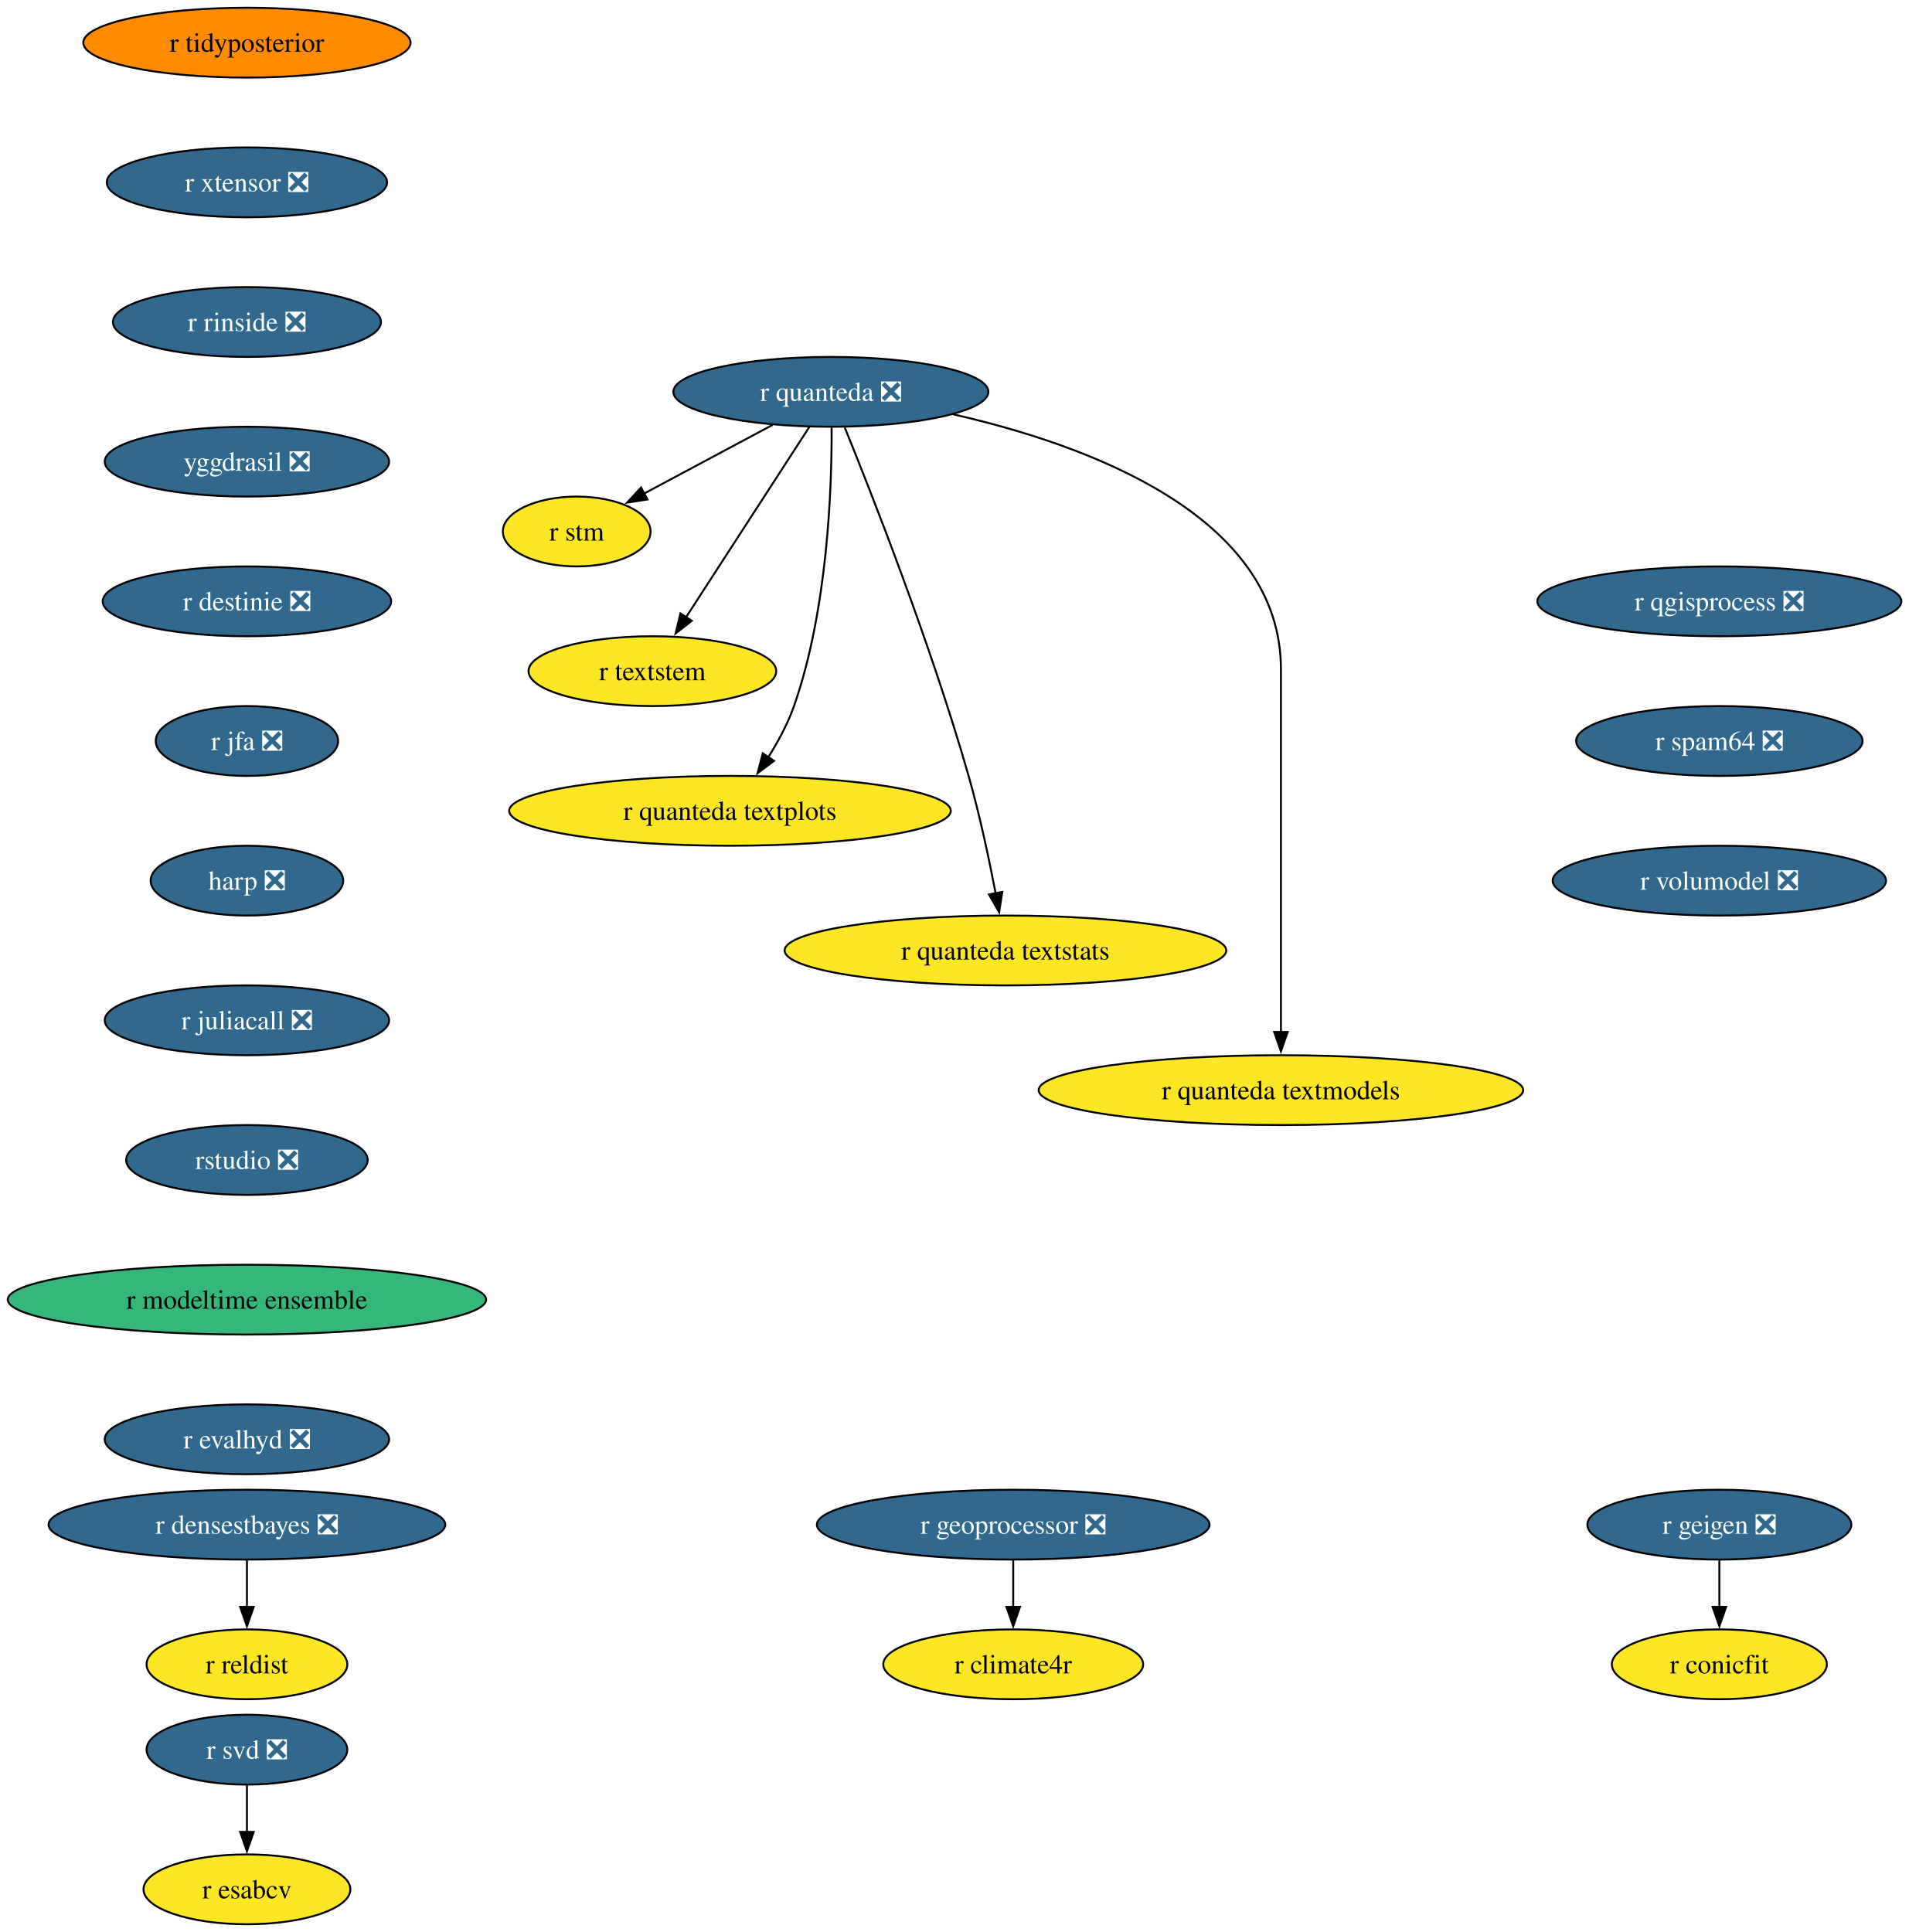
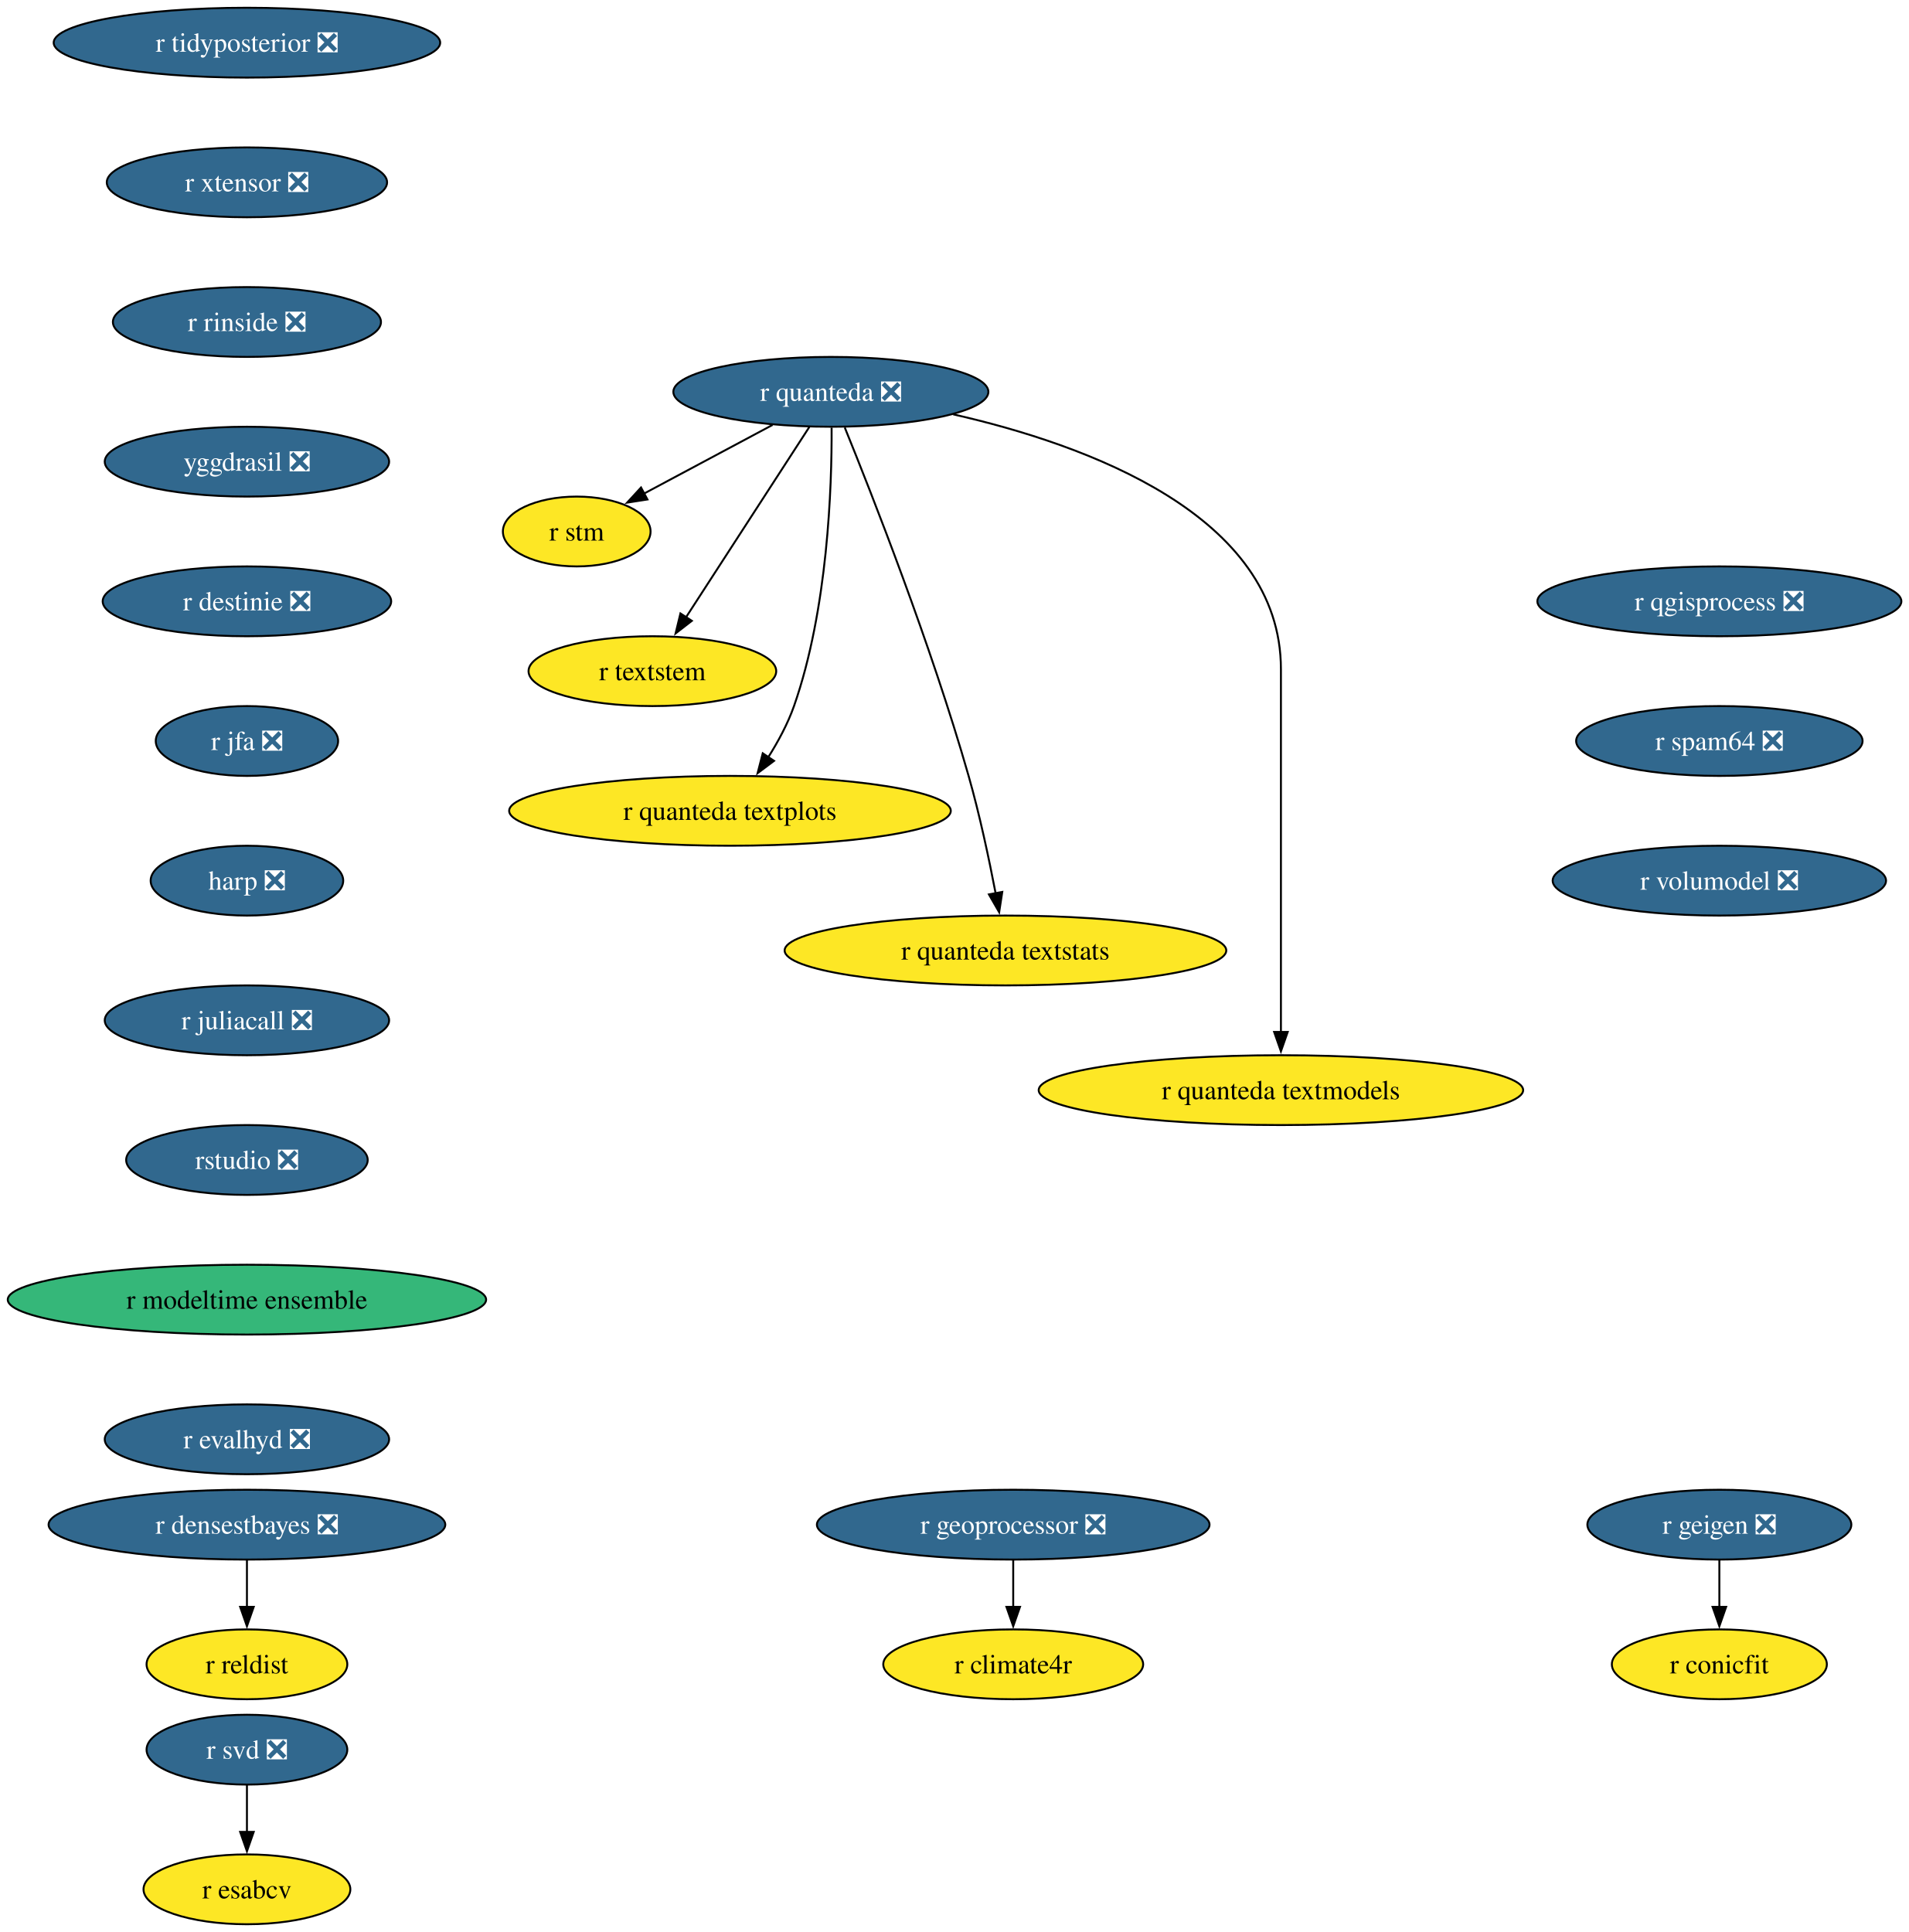
<svg xmlns="http://www.w3.org/2000/svg" xmlns:xlink="http://www.w3.org/1999/xlink" width="984pt" height="996pt" viewBox="0.00 0.00 984.00 996.00">
  <g id="graph0" class="graph" transform="scale(1 1) rotate(0) translate(4 992)">
    <polygon fill="white" stroke="none" points="-4,4 -4,-992 980.11,-992 980.11,4 -4,4" />
    <g id="node1" class="node">
      <g id="a_node1">
        <a xlink:href="https://github.com/conda-forge/r-svd-feedstock/pull/24" xlink:title="r svd ❎">
          <ellipse fill="#31688e" stroke="black" cx="123.29" cy="-90" rx="51.74" ry="18" />
          <text xml:space="preserve" text-anchor="middle" x="123.29" y="-85.33" font-family="Times,serif" font-size="14.00" fill="white">r svd ❎</text>
        </a>
      </g>
    </g>
    <g id="node2" class="node">
      <g id="a_node2">
        <a xlink:href="https://github.com/conda-forge/r-esabcv-feedstock" xlink:title="r esabcv">
          <ellipse fill="#fde725" stroke="black" cx="123.29" cy="-18" rx="53.31" ry="18" />
          <text xml:space="preserve" text-anchor="middle" x="123.29" y="-13.32" font-family="Times,serif" font-size="14.00">r esabcv</text>
        </a>
      </g>
    </g>
    <g id="edge1" class="edge">
      <path fill="none" stroke="black" d="M123.29,-71.7C123.29,-64.41 123.29,-55.73 123.29,-47.54" />
      <polygon fill="black" stroke="black" points="126.79,-47.62 123.29,-37.62 119.79,-47.62 126.79,-47.62" />
    </g>
    <g id="node3" class="node">
      <g id="a_node3">
        <a xlink:href="https://github.com/conda-forge/r-geigen-feedstock/pull/14" xlink:title="r geigen ❎">
          <ellipse fill="#31688e" stroke="black" cx="882.29" cy="-206" rx="68.04" ry="18" />
          <text xml:space="preserve" text-anchor="middle" x="882.29" y="-201.33" font-family="Times,serif" font-size="14.00" fill="white">r geigen ❎</text>
        </a>
      </g>
    </g>
    <g id="node4" class="node">
      <g id="a_node4">
        <a xlink:href="https://github.com/conda-forge/r-conicfit-feedstock" xlink:title="r conicfit">
          <ellipse fill="#fde725" stroke="black" cx="882.29" cy="-134" rx="55.42" ry="18" />
          <text xml:space="preserve" text-anchor="middle" x="882.29" y="-129.32" font-family="Times,serif" font-size="14.00">r conicfit</text>
        </a>
      </g>
    </g>
    <g id="edge2" class="edge">
      <path fill="none" stroke="black" d="M882.29,-187.7C882.29,-180.41 882.29,-171.73 882.29,-163.54" />
      <polygon fill="black" stroke="black" points="885.79,-163.62 882.29,-153.62 878.79,-163.62 885.79,-163.62" />
    </g>
    <g id="node5" class="node">
      <g id="a_node5">
-         <a xlink:href="https://github.com/conda-forge/r-tidyposterior-feedstock" xlink:title="r tidyposterior">
-           <ellipse fill="#ff8c00" stroke="black" cx="123.29" cy="-970" rx="84.35" ry="18" />
-           <text xml:space="preserve" text-anchor="middle" x="123.29" y="-965.33" font-family="Times,serif" font-size="14.00">r tidyposterior</text>
+         <a xlink:href="https://github.com/conda-forge/r-tidyposterior-feedstock/pull/16" xlink:title="r tidyposterior ❎">
+           <ellipse fill="#31688e" stroke="black" cx="123.29" cy="-970" rx="99.61" ry="18" />
+           <text xml:space="preserve" text-anchor="middle" x="123.29" y="-965.33" font-family="Times,serif" font-size="14.00" fill="white">r tidyposterior ❎</text>
        </a>
      </g>
    </g>
    <g id="node6" class="node">
      <g id="a_node6">
        <a xlink:href="https://github.com/conda-forge/r-xtensor-feedstock/pull/26" xlink:title="r xtensor ❎">
          <ellipse fill="#31688e" stroke="black" cx="123.29" cy="-898" rx="72.25" ry="18" />
          <text xml:space="preserve" text-anchor="middle" x="123.29" y="-893.33" font-family="Times,serif" font-size="14.00" fill="white">r xtensor ❎</text>
        </a>
      </g>
    </g>
    <g id="node13" class="node">
      <g id="a_node13">
        <a xlink:href="https://github.com/conda-forge/r-rinside-feedstock/pull/14" xlink:title="r rinside ❎">
          <ellipse fill="#31688e" stroke="black" cx="123.29" cy="-826" rx="69.1" ry="18" />
          <text xml:space="preserve" text-anchor="middle" x="123.29" y="-821.33" font-family="Times,serif" font-size="14.00" fill="white">r rinside ❎</text>
        </a>
      </g>
    </g>
    <g id="node7" class="node">
      <g id="a_node7">
        <a xlink:href="https://github.com/conda-forge/r-quanteda-feedstock/pull/44" xlink:title="r quanteda ❎">
          <ellipse fill="#31688e" stroke="black" cx="424.29" cy="-790" rx="81.2" ry="18" />
          <text xml:space="preserve" text-anchor="middle" x="424.29" y="-785.33" font-family="Times,serif" font-size="14.00" fill="white">r quanteda ❎</text>
        </a>
      </g>
    </g>
    <g id="node8" class="node">
      <g id="a_node8">
        <a xlink:href="https://github.com/conda-forge/r-stm-feedstock" xlink:title="r stm">
          <ellipse fill="#fde725" stroke="black" cx="293.29" cy="-718" rx="38.06" ry="18" />
          <text xml:space="preserve" text-anchor="middle" x="293.29" y="-713.33" font-family="Times,serif" font-size="14.00">r stm</text>
        </a>
      </g>
    </g>
    <g id="edge4" class="edge">
      <path fill="none" stroke="black" d="M394.23,-772.94C374.46,-762.37 348.52,-748.51 327.88,-737.49" />
      <polygon fill="black" stroke="black" points="329.74,-734.51 319.27,-732.88 326.44,-740.68 329.74,-734.51" />
    </g>
    <g id="node9" class="node">
      <g id="a_node9">
        <a xlink:href="https://github.com/conda-forge/r-textstem-feedstock" xlink:title="r textstem">
          <ellipse fill="#fde725" stroke="black" cx="332.29" cy="-646" rx="63.84" ry="18" />
          <text xml:space="preserve" text-anchor="middle" x="332.29" y="-641.33" font-family="Times,serif" font-size="14.00">r textstem</text>
        </a>
      </g>
    </g>
    <g id="edge5" class="edge">
      <path fill="none" stroke="black" d="M413.19,-771.87C397.37,-747.46 368.2,-702.43 349.54,-673.64" />
      <polygon fill="black" stroke="black" points="352.62,-671.95 344.25,-665.46 346.75,-675.76 352.62,-671.95" />
    </g>
    <g id="node10" class="node">
      <g id="a_node10">
        <a xlink:href="https://github.com/conda-forge/r-quanteda.textplots-feedstock" xlink:title="r quanteda textplots">
          <ellipse fill="#fde725" stroke="black" cx="372.29" cy="-574" rx="113.82" ry="18" />
          <text xml:space="preserve" text-anchor="middle" x="372.29" y="-569.33" font-family="Times,serif" font-size="14.00">r quanteda textplots</text>
        </a>
      </g>
    </g>
    <g id="edge6" class="edge">
      <path fill="none" stroke="black" d="M424.68,-771.53C424.83,-741.36 422.79,-677.93 405.29,-628 402.07,-618.84 397.07,-609.6 391.92,-601.46" />
      <polygon fill="black" stroke="black" points="395,-599.76 386.52,-593.41 389.18,-603.66 395,-599.76" />
    </g>
    <g id="node11" class="node">
      <g id="a_node11">
        <a xlink:href="https://github.com/conda-forge/r-quanteda.textstats-feedstock" xlink:title="r quanteda textstats">
          <ellipse fill="#fde725" stroke="black" cx="514.29" cy="-502" rx="113.82" ry="18" />
          <text xml:space="preserve" text-anchor="middle" x="514.29" y="-497.32" font-family="Times,serif" font-size="14.00">r quanteda textstats</text>
        </a>
      </g>
    </g>
    <g id="edge7" class="edge">
      <path fill="none" stroke="black" d="M431.46,-771.6C445.29,-737.58 475.97,-659.64 495.29,-592 501,-572 505.86,-549.04 509.23,-531.45" />
      <polygon fill="black" stroke="black" points="512.65,-532.19 511.05,-521.72 505.77,-530.91 512.65,-532.19" />
    </g>
    <g id="node12" class="node">
      <g id="a_node12">
        <a xlink:href="https://github.com/conda-forge/r-quanteda.textmodels-feedstock" xlink:title="r quanteda textmodels">
          <ellipse fill="#fde725" stroke="black" cx="656.29" cy="-430" rx="124.86" ry="18" />
          <text xml:space="preserve" text-anchor="middle" x="656.29" y="-425.32" font-family="Times,serif" font-size="14.00">r quanteda textmodels</text>
        </a>
      </g>
    </g>
    <g id="edge8" class="edge">
      <path fill="none" stroke="black" d="M487.37,-778.39C556.07,-762.81 656.29,-726.45 656.29,-647 656.29,-647 656.29,-647 656.29,-573 656.29,-533.74 656.29,-488.38 656.29,-459.69" />
      <polygon fill="black" stroke="black" points="659.79,-460 656.29,-450 652.79,-460 659.79,-460" />
    </g>
    <g id="node14" class="node">
      <g id="a_node14">
        <a xlink:href="https://github.com/conda-forge/yggdrasil-feedstock/pull/50" xlink:title="yggdrasil ❎">
          <ellipse fill="#31688e" stroke="black" cx="123.29" cy="-754" rx="73.3" ry="18" />
          <text xml:space="preserve" text-anchor="middle" x="123.29" y="-749.33" font-family="Times,serif" font-size="14.00" fill="white">yggdrasil ❎</text>
        </a>
      </g>
    </g>
    <g id="node15" class="node">
      <g id="a_node15">
        <a xlink:href="https://github.com/conda-forge/r-destinie-feedstock/pull/9" xlink:title="r destinie ❎">
          <ellipse fill="#31688e" stroke="black" cx="123.29" cy="-682" rx="74.36" ry="18" />
          <text xml:space="preserve" text-anchor="middle" x="123.29" y="-677.33" font-family="Times,serif" font-size="14.00" fill="white">r destinie ❎</text>
        </a>
      </g>
    </g>
    <g id="node17" class="node">
      <g id="a_node17">
        <a xlink:href="https://github.com/conda-forge/r-jfa-feedstock/pull/19" xlink:title="r jfa ❎">
          <ellipse fill="#31688e" stroke="black" cx="123.29" cy="-610" rx="47" ry="18" />
          <text xml:space="preserve" text-anchor="middle" x="123.29" y="-605.33" font-family="Times,serif" font-size="14.00" fill="white">r jfa ❎</text>
        </a>
      </g>
    </g>
    <g id="node16" class="node">
      <g id="a_node16">
        <a xlink:href="https://github.com/conda-forge/r-reldist-feedstock" xlink:title="r reldist">
          <ellipse fill="#fde725" stroke="black" cx="123.29" cy="-134" rx="51.74" ry="18" />
          <text xml:space="preserve" text-anchor="middle" x="123.29" y="-129.32" font-family="Times,serif" font-size="14.00">r reldist</text>
        </a>
      </g>
    </g>
    <g id="node18" class="node">
      <g id="a_node18">
        <a xlink:href="https://github.com/conda-forge/harp-feedstock/pull/51" xlink:title="harp ❎">
          <ellipse fill="#31688e" stroke="black" cx="123.29" cy="-538" rx="49.63" ry="18" />
          <text xml:space="preserve" text-anchor="middle" x="123.29" y="-533.33" font-family="Times,serif" font-size="14.00" fill="white">harp ❎</text>
        </a>
      </g>
    </g>
    <g id="node19" class="node">
      <g id="a_node19">
        <a xlink:href="https://github.com/conda-forge/r-juliacall-feedstock/pull/7" xlink:title="r juliacall ❎">
          <ellipse fill="#31688e" stroke="black" cx="123.29" cy="-466" rx="73.3" ry="18" />
          <text xml:space="preserve" text-anchor="middle" x="123.29" y="-461.32" font-family="Times,serif" font-size="14.00" fill="white">r juliacall ❎</text>
        </a>
      </g>
    </g>
    <g id="node20" class="node">
      <g id="a_node20">
        <a xlink:href="https://github.com/conda-forge/rstudio-feedstock/pull/45" xlink:title="rstudio ❎">
          <ellipse fill="#31688e" stroke="black" cx="123.29" cy="-394" rx="62.26" ry="18" />
          <text xml:space="preserve" text-anchor="middle" x="123.29" y="-389.32" font-family="Times,serif" font-size="14.00" fill="white">rstudio ❎</text>
        </a>
      </g>
    </g>
    <g id="node22" class="node">
      <g id="a_node22">
        <a xlink:href="https://github.com/conda-forge/r-modeltime.ensemble-feedstock" xlink:title="r modeltime ensemble">
          <ellipse fill="#35b779" stroke="black" cx="123.29" cy="-322" rx="123.29" ry="18" />
          <text xml:space="preserve" text-anchor="middle" x="123.29" y="-317.32" font-family="Times,serif" font-size="14.00">r modeltime ensemble</text>
        </a>
      </g>
    </g>
    <g id="node21" class="node">
      <g id="a_node21">
        <a xlink:href="https://github.com/conda-forge/r-densestbayes-feedstock/pull/6" xlink:title="r densestbayes ❎">
          <ellipse fill="#31688e" stroke="black" cx="123.29" cy="-206" rx="102.24" ry="18" />
          <text xml:space="preserve" text-anchor="middle" x="123.29" y="-201.33" font-family="Times,serif" font-size="14.00" fill="white">r densestbayes ❎</text>
        </a>
      </g>
    </g>
    <g id="edge16" class="edge">
      <path fill="none" stroke="black" d="M123.29,-187.7C123.29,-180.41 123.29,-171.73 123.29,-163.54" />
      <polygon fill="black" stroke="black" points="126.79,-163.62 123.29,-153.62 119.79,-163.62 126.79,-163.62" />
    </g>
    <g id="node25" class="node">
      <g id="a_node25">
        <a xlink:href="https://github.com/conda-forge/r-evalhyd-feedstock/pull/7" xlink:title="r evalhyd ❎">
          <ellipse fill="#31688e" stroke="black" cx="123.29" cy="-250" rx="73.3" ry="18" />
          <text xml:space="preserve" text-anchor="middle" x="123.29" y="-245.32" font-family="Times,serif" font-size="14.00" fill="white">r evalhyd ❎</text>
        </a>
      </g>
    </g>
    <g id="node23" class="node">
      <g id="a_node23">
        <a xlink:href="https://github.com/conda-forge/r-geoprocessor-feedstock/pull/9" xlink:title="r geoprocessor ❎">
          <ellipse fill="#31688e" stroke="black" cx="518.29" cy="-206" rx="101.19" ry="18" />
          <text xml:space="preserve" text-anchor="middle" x="518.29" y="-201.33" font-family="Times,serif" font-size="14.00" fill="white">r geoprocessor ❎</text>
        </a>
      </g>
    </g>
    <g id="node24" class="node">
      <g id="a_node24">
        <a xlink:href="https://github.com/conda-forge/r-climate4r-feedstock" xlink:title="r climate4r">
          <ellipse fill="#fde725" stroke="black" cx="518.29" cy="-134" rx="66.99" ry="18" />
          <text xml:space="preserve" text-anchor="middle" x="518.29" y="-129.32" font-family="Times,serif" font-size="14.00">r climate4r</text>
        </a>
      </g>
    </g>
    <g id="edge18" class="edge">
      <path fill="none" stroke="black" d="M518.29,-187.7C518.29,-180.41 518.29,-171.73 518.29,-163.54" />
      <polygon fill="black" stroke="black" points="521.79,-163.62 518.29,-153.62 514.79,-163.62 521.79,-163.62" />
    </g>
    <g id="node26" class="node">
      <g id="a_node26">
        <a xlink:href="https://github.com/conda-forge/r-qgisprocess-feedstock/pull/7" xlink:title="r qgisprocess ❎">
          <ellipse fill="#31688e" stroke="black" cx="882.29" cy="-682" rx="93.82" ry="18" />
          <text xml:space="preserve" text-anchor="middle" x="882.29" y="-677.33" font-family="Times,serif" font-size="14.00" fill="white">r qgisprocess ❎</text>
        </a>
      </g>
    </g>
    <g id="node27" class="node">
      <g id="a_node27">
        <a xlink:href="https://github.com/conda-forge/r-spam64-feedstock/pull/2" xlink:title="r spam64 ❎">
          <ellipse fill="#31688e" stroke="black" cx="882.29" cy="-610" rx="73.83" ry="18" />
          <text xml:space="preserve" text-anchor="middle" x="882.29" y="-605.33" font-family="Times,serif" font-size="14.00" fill="white">r spam64 ❎</text>
        </a>
      </g>
    </g>
    <g id="node28" class="node">
      <g id="a_node28">
        <a xlink:href="https://github.com/conda-forge/r-volumodel-feedstock/pull/4" xlink:title="r volumodel ❎">
          <ellipse fill="#31688e" stroke="black" cx="882.29" cy="-538" rx="85.93" ry="18" />
          <text xml:space="preserve" text-anchor="middle" x="882.29" y="-533.33" font-family="Times,serif" font-size="14.00" fill="white">r volumodel ❎</text>
        </a>
      </g>
    </g>
  </g>
</svg>
